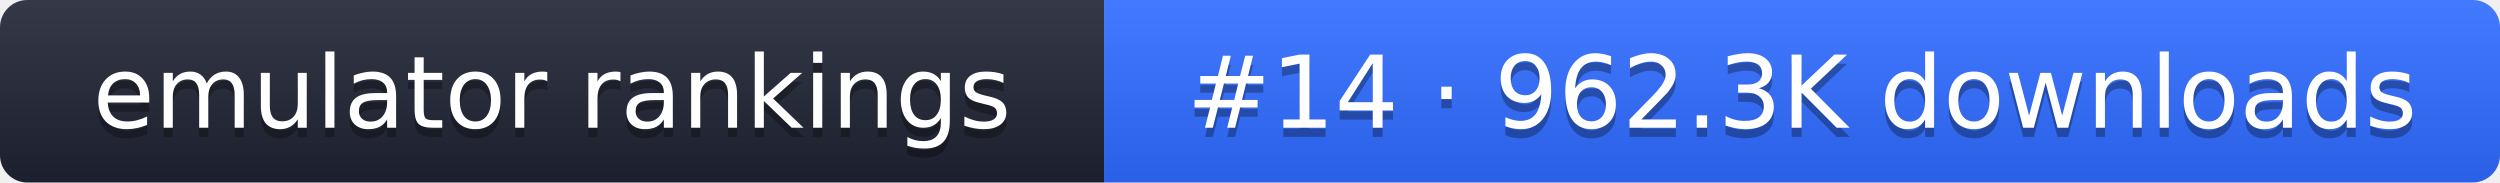
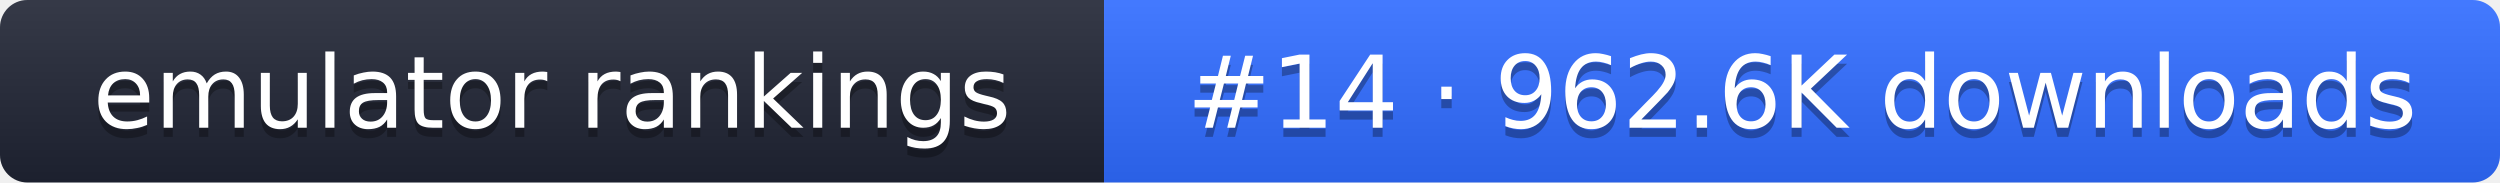
- <svg xmlns="http://www.w3.org/2000/svg" width="274" height="20" role="img" aria-label="emulator rankings: #14 · 962.3K downloads">
+ <svg xmlns="http://www.w3.org/2000/svg" width="274" height="20" role="img" aria-label="emulator rankings: #14 · 962.6K downloads">
  <linearGradient id="g" x2="0" y2="100%">
    <stop offset="0" stop-color="#fff" stop-opacity=".1" />
    <stop offset="1" stop-opacity=".1" />
  </linearGradient>
  <clipPath id="r">
    <rect width="274" height="20" rx="3" fill="#fff" />
  </clipPath>
  <g clip-path="url(#r)">
    <rect width="121" height="20" fill="#1f2433" />
    <rect x="121" width="153" height="20" fill="#2f6bff" />
    <rect width="274" height="20" fill="url(#g)" />
  </g>
  <g fill="#fff" text-anchor="middle" font-family="Verdana,DejaVu Sans,sans-serif" font-size="11">
    <text x="60.5" y="15" fill="#010101" fill-opacity=".3">emulator rankings</text>
    <text x="60.5" y="14">emulator rankings</text>
-     <text x="197.5" y="15" fill="#010101" fill-opacity=".3">#14 · 962.3K downloads</text>
-     <text x="197.5" y="14">#14 · 962.3K downloads</text>
+     <text x="197.5" y="15" fill="#010101" fill-opacity=".3">#14 · 962.6K downloads</text>
+     <text x="197.5" y="14">#14 · 962.6K downloads</text>
  </g>
</svg>
